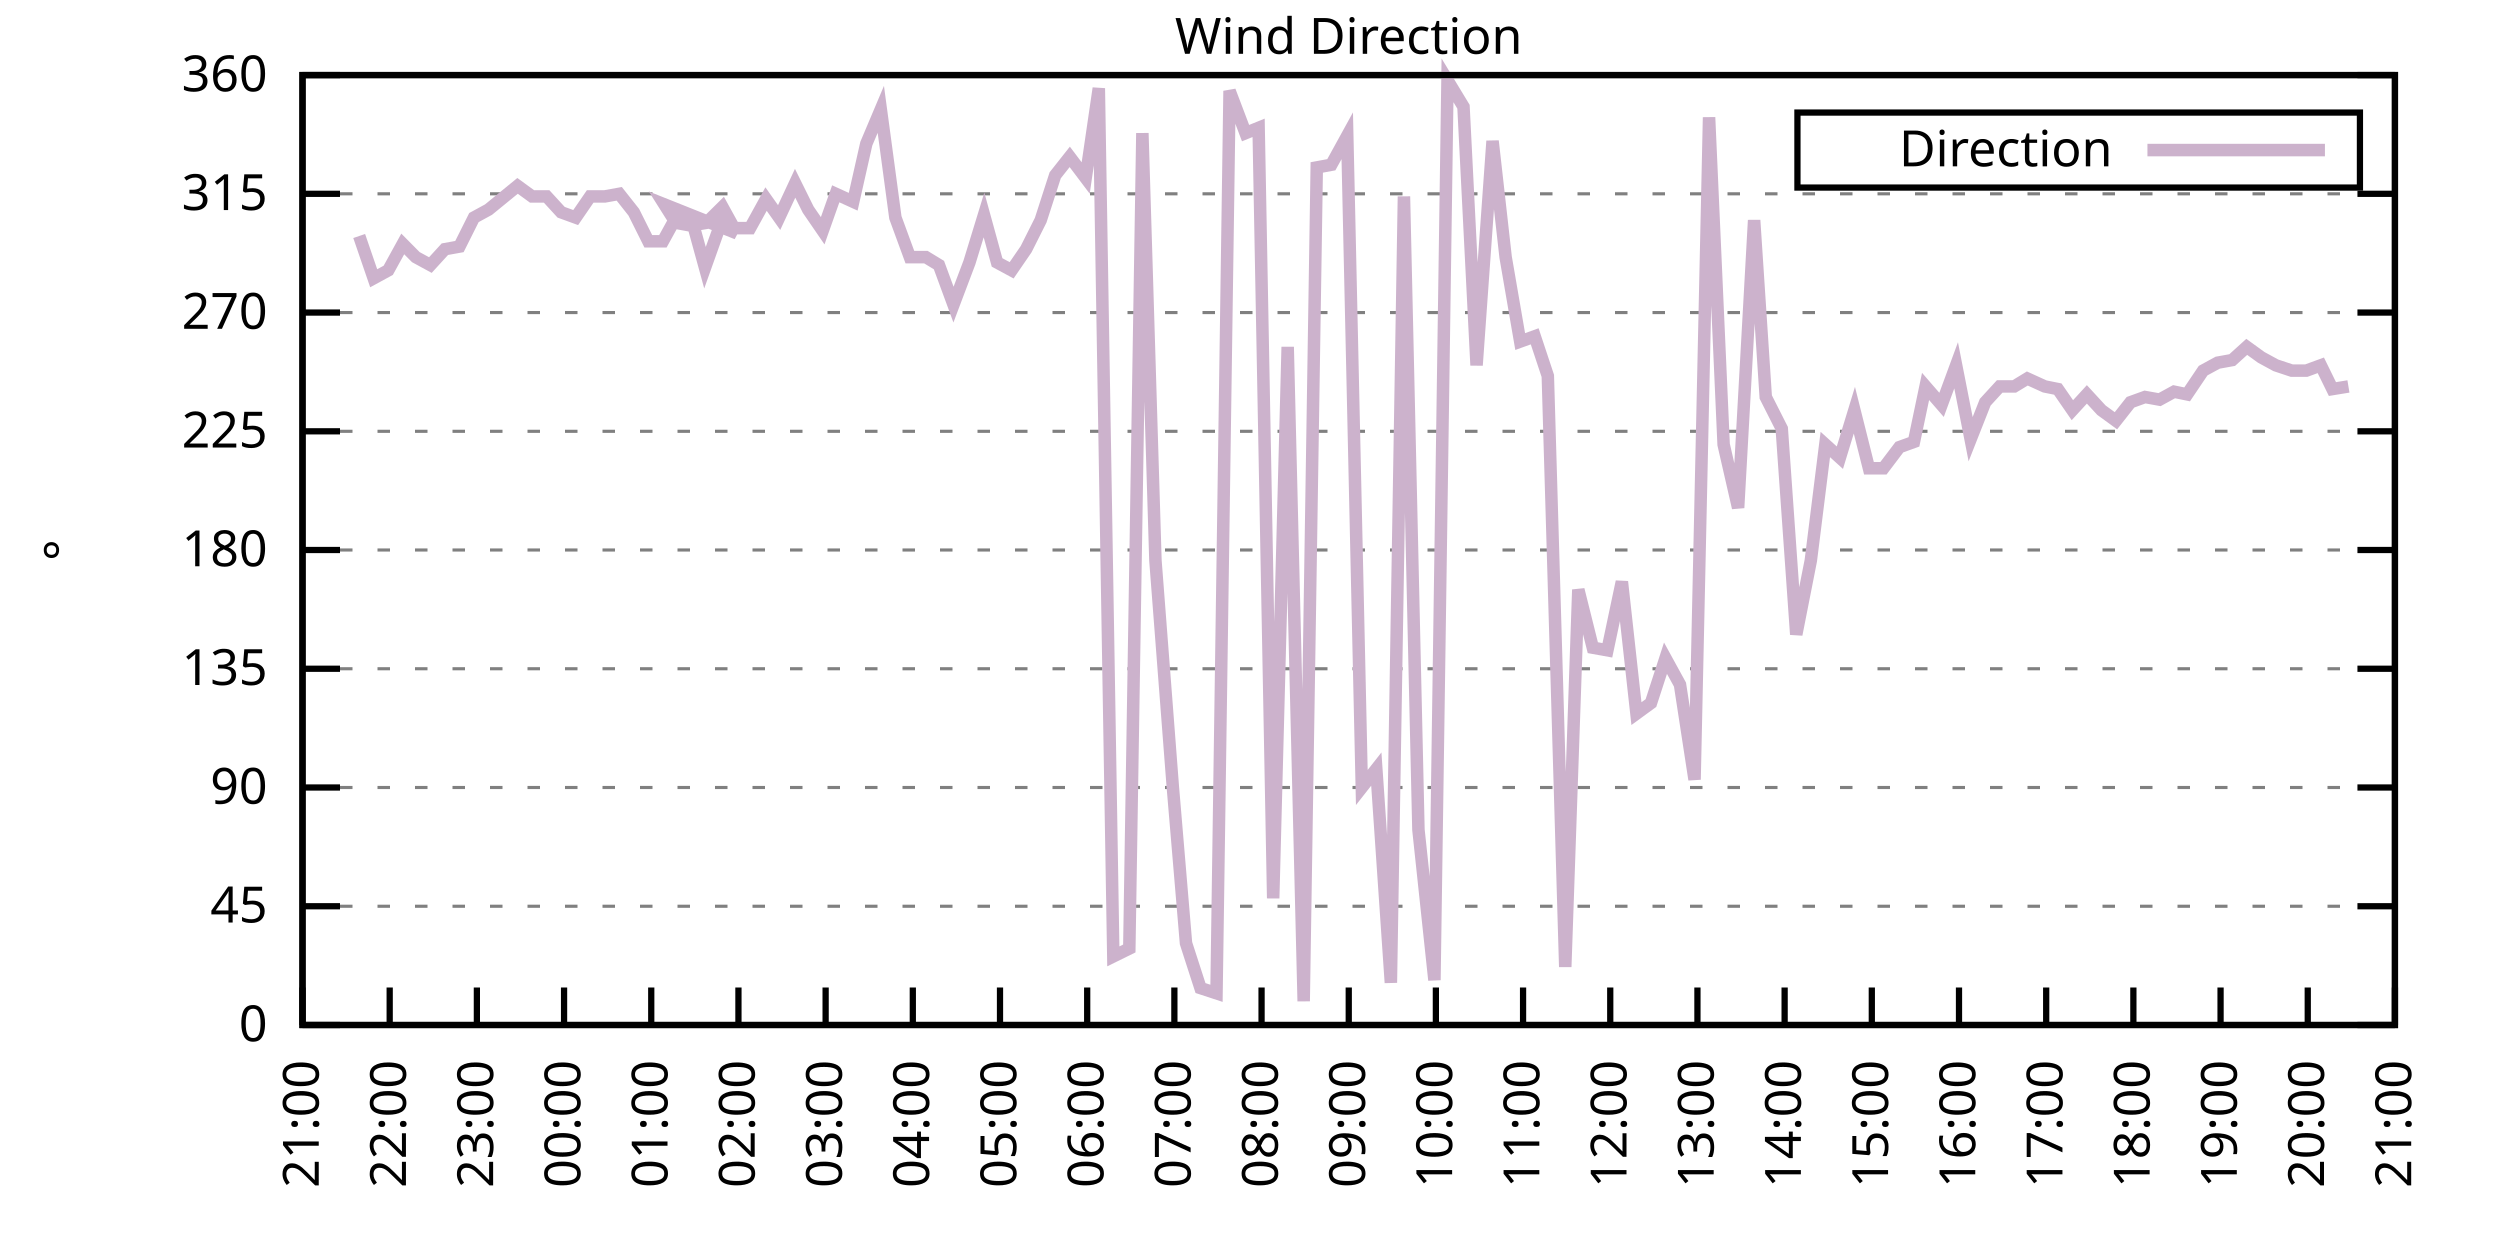
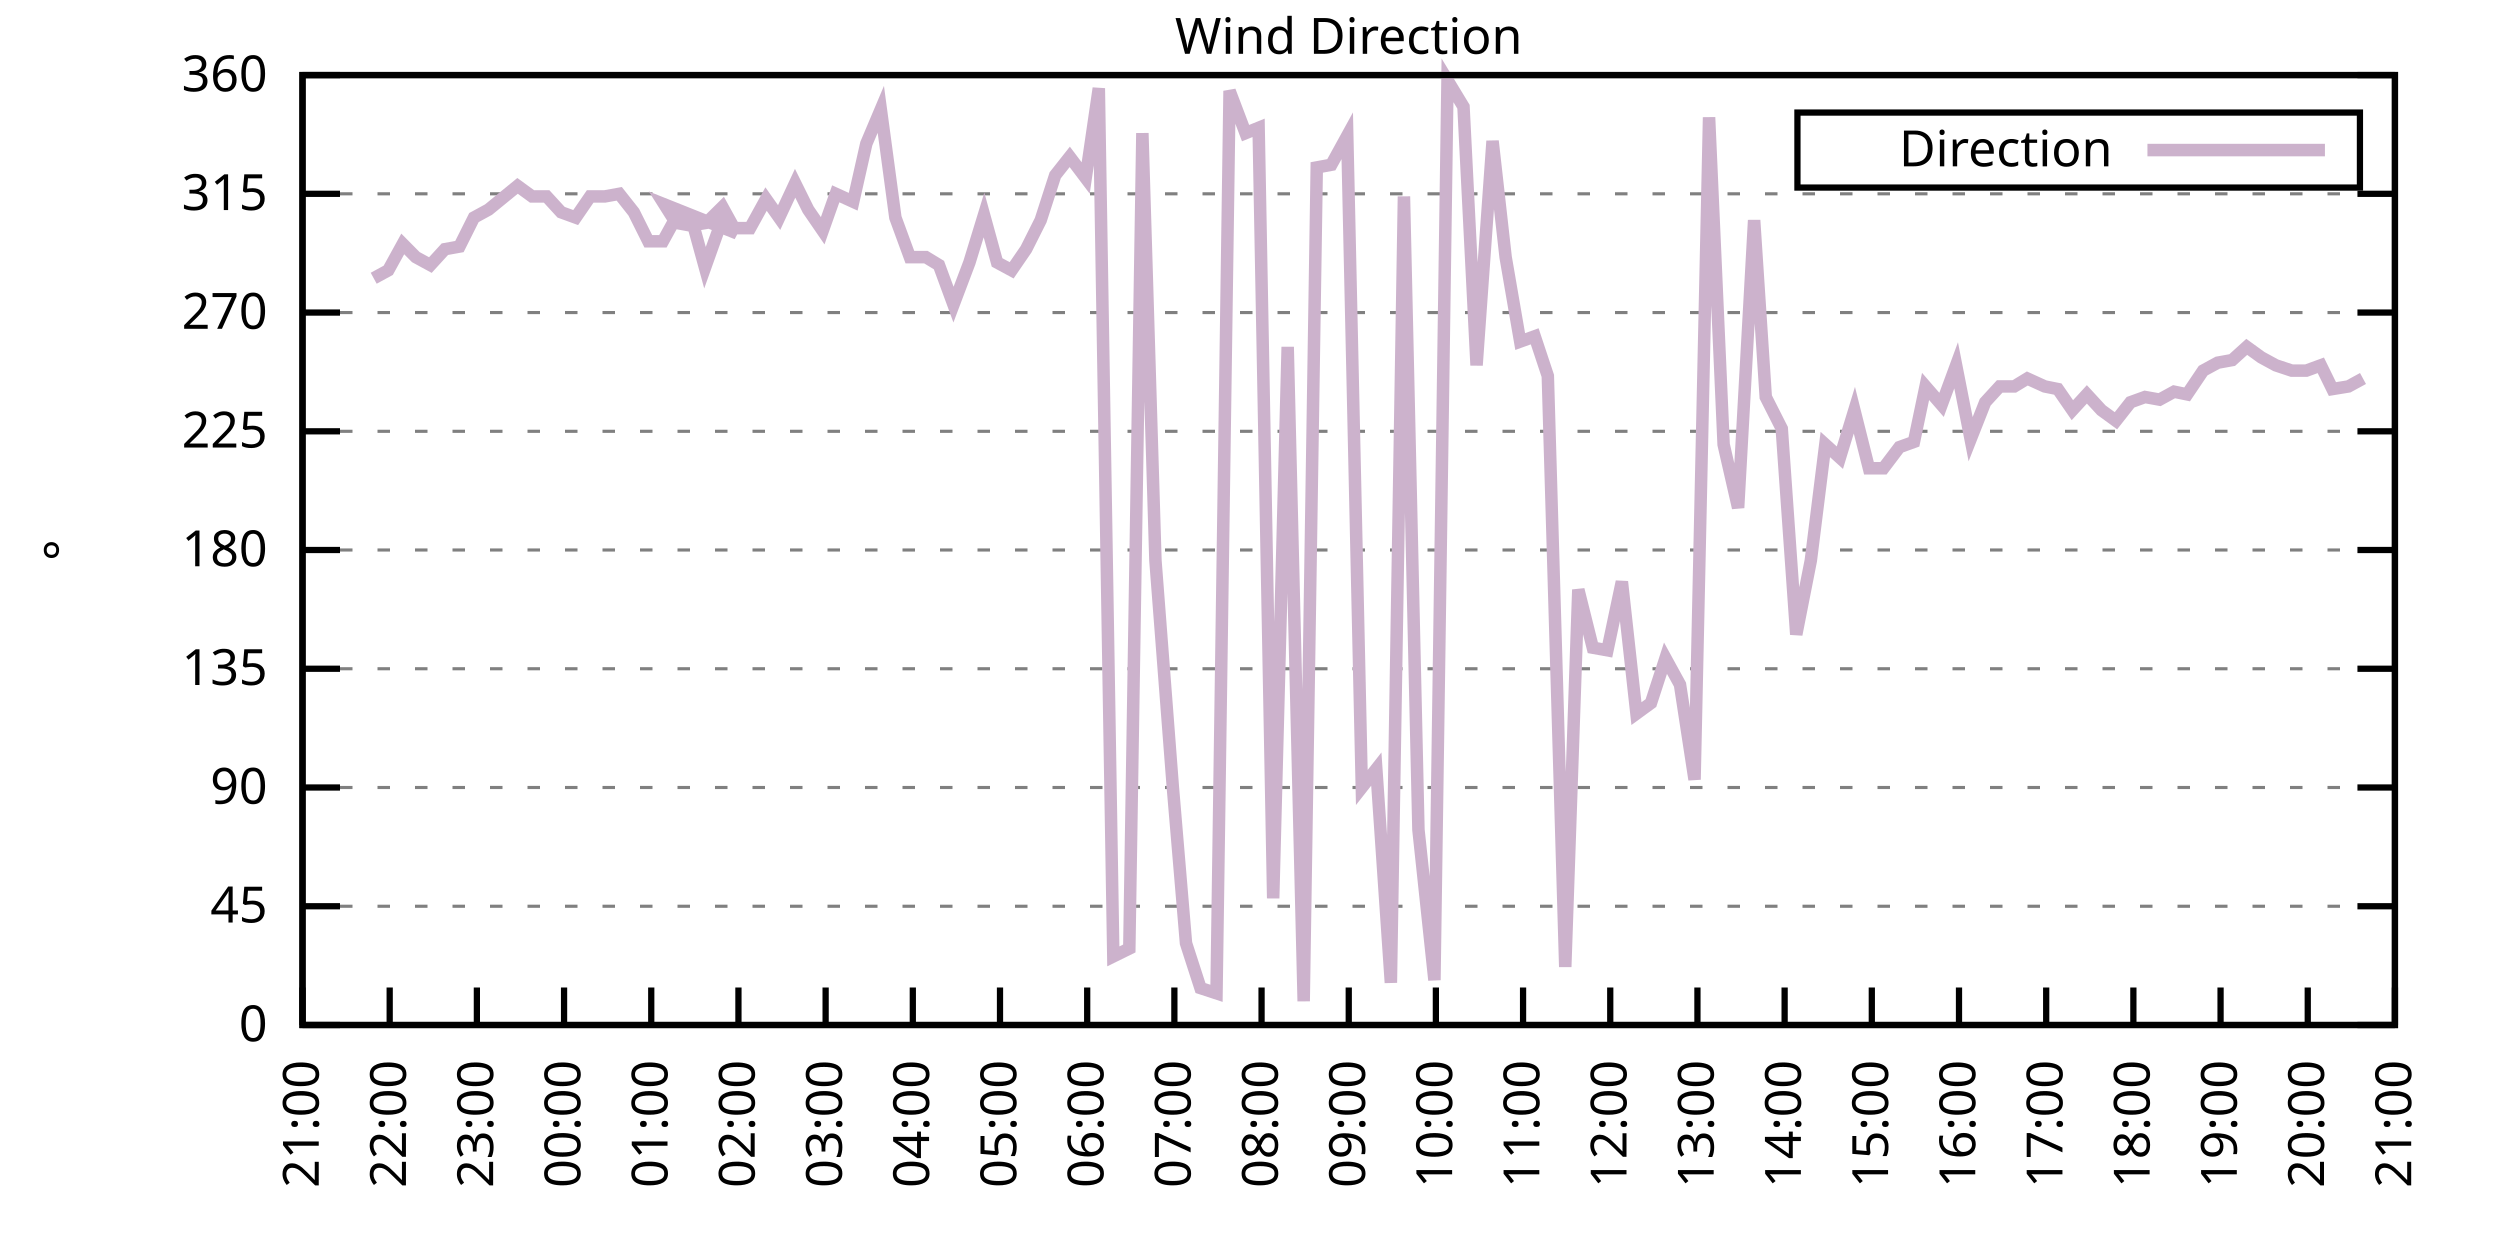
<svg xmlns="http://www.w3.org/2000/svg" xmlns:xlink="http://www.w3.org/1999/xlink" width="400" height="200" viewBox="0 0 400 200">
  <g id="gnuplot_canvas">
    <rect x="0" y="0" width="400" height="200" fill="none" />
    <defs>
      <circle id="gpDot" r="0.5" stroke-width="0.5" stroke="currentColor" />
      <path id="gpPt0" stroke-width="0.333" stroke="currentColor" d="M-1,0 h2 M0,-1 v2" />
      <path id="gpPt1" stroke-width="0.333" stroke="currentColor" d="M-1,-1 L1,1 M1,-1 L-1,1" />
      <path id="gpPt2" stroke-width="0.333" stroke="currentColor" d="M-1,0 L1,0 M0,-1 L0,1 M-1,-1 L1,1 M-1,1 L1,-1" />
      <rect id="gpPt3" stroke-width="0.333" stroke="currentColor" x="-1" y="-1" width="2" height="2" />
      <rect id="gpPt4" stroke-width="0.333" stroke="currentColor" fill="currentColor" x="-1" y="-1" width="2" height="2" />
      <circle id="gpPt5" stroke-width="0.333" stroke="currentColor" cx="0" cy="0" r="1" />
      <use xlink:href="#gpPt5" id="gpPt6" fill="currentColor" stroke="none" />
      <path id="gpPt7" stroke-width="0.333" stroke="currentColor" d="M0,-1.33 L-1.33,0.67 L1.33,0.67 z" />
      <use xlink:href="#gpPt7" id="gpPt8" fill="currentColor" stroke="none" />
      <use xlink:href="#gpPt7" id="gpPt9" stroke="currentColor" transform="rotate(180)" />
      <use xlink:href="#gpPt9" id="gpPt10" fill="currentColor" stroke="none" />
      <use xlink:href="#gpPt3" id="gpPt11" stroke="currentColor" transform="rotate(45)" />
      <use xlink:href="#gpPt11" id="gpPt12" fill="currentColor" stroke="none" />
      <path id="gpPt13" stroke-width="0.333" stroke="currentColor" d="M0,1.330 L1.265,0.411 L0.782,-1.067 L-0.782,-1.076 L-1.265,0.411 z" />
      <use xlink:href="#gpPt13" id="gpPt14" fill="currentColor" stroke="none" />
      <filter id="textbox" filterUnits="objectBoundingBox" x="0" y="0" height="1" width="1">
        <feFlood flood-color="white" flood-opacity="1" result="bgnd" />
        <feComposite in="SourceGraphic" in2="bgnd" operator="atop" />
      </filter>
      <filter id="greybox" filterUnits="objectBoundingBox" x="0" y="0" height="1" width="1">
        <feFlood flood-color="lightgrey" flood-opacity="1" result="grey" />
        <feComposite in="SourceGraphic" in2="grey" operator="atop" />
      </filter>
    </defs>
    <g fill="none" color="white" stroke="currentColor" stroke-width="1.00" stroke-linecap="butt" stroke-linejoin="miter">
</g>
    <g fill="none" color="black" stroke="currentColor" stroke-width="1.00" stroke-linecap="butt" stroke-linejoin="miter">
      <g stroke="none" shape-rendering="crispEdges">
        <polygon fill="rgb(255, 255, 255)" points="48.40,164.00 383.18,164.00 383.18,12.02 48.40,12.02 " />
      </g>
    </g>
    <g fill="none" color="black" stroke="currentColor" stroke-width="1.00" stroke-linecap="butt" stroke-linejoin="miter">
</g>
    <g fill="none" color="black" stroke="black" stroke-width="0.50" stroke-linecap="butt" stroke-linejoin="miter">
</g>
    <g fill="none" color="gray" stroke="currentColor" stroke-width="0.50" stroke-linecap="butt" stroke-linejoin="miter">
      <path stroke="gray" stroke-dasharray="2,4" class="gridline" d="M48.40,164.00 L383.19,164.00  " />
    </g>
    <g fill="none" color="gray" stroke="gray" stroke-width="1.00" stroke-linecap="butt" stroke-linejoin="miter">
</g>
    <g fill="none" color="black" stroke="currentColor" stroke-width="1.00" stroke-linecap="butt" stroke-linejoin="miter">
      <path stroke="black" d="M48.40,164.00 L54.40,164.00 M383.19,164.00 L377.19,164.00  " />
      <g transform="translate(42.80,166.60)" stroke="none" fill="black" font-family="Sans" font-size="8.00" text-anchor="end">
        <text>
          <tspan font-family="Sans"> 0</tspan>
        </text>
      </g>
    </g>
    <g fill="none" color="black" stroke="currentColor" stroke-width="1.00" stroke-linecap="butt" stroke-linejoin="miter">
</g>
    <g fill="none" color="black" stroke="black" stroke-width="0.50" stroke-linecap="butt" stroke-linejoin="miter">
</g>
    <g fill="none" color="gray" stroke="currentColor" stroke-width="0.50" stroke-linecap="butt" stroke-linejoin="miter">
      <path stroke="gray" stroke-dasharray="2,4" class="gridline" d="M48.40,145.00 L383.19,145.00  " />
    </g>
    <g fill="none" color="gray" stroke="gray" stroke-width="1.00" stroke-linecap="butt" stroke-linejoin="miter">
</g>
    <g fill="none" color="black" stroke="currentColor" stroke-width="1.00" stroke-linecap="butt" stroke-linejoin="miter">
      <path stroke="black" d="M48.40,145.00 L54.40,145.00 M383.19,145.00 L377.19,145.00  " />
      <g transform="translate(42.80,147.60)" stroke="none" fill="black" font-family="Sans" font-size="8.00" text-anchor="end">
        <text>
          <tspan font-family="Sans"> 45</tspan>
        </text>
      </g>
    </g>
    <g fill="none" color="black" stroke="currentColor" stroke-width="1.00" stroke-linecap="butt" stroke-linejoin="miter">
</g>
    <g fill="none" color="black" stroke="black" stroke-width="0.50" stroke-linecap="butt" stroke-linejoin="miter">
</g>
    <g fill="none" color="gray" stroke="currentColor" stroke-width="0.50" stroke-linecap="butt" stroke-linejoin="miter">
      <path stroke="gray" stroke-dasharray="2,4" class="gridline" d="M48.40,126.00 L383.19,126.00  " />
    </g>
    <g fill="none" color="gray" stroke="gray" stroke-width="1.00" stroke-linecap="butt" stroke-linejoin="miter">
</g>
    <g fill="none" color="black" stroke="currentColor" stroke-width="1.00" stroke-linecap="butt" stroke-linejoin="miter">
      <path stroke="black" d="M48.40,126.00 L54.40,126.00 M383.19,126.00 L377.19,126.00  " />
      <g transform="translate(42.80,128.60)" stroke="none" fill="black" font-family="Sans" font-size="8.00" text-anchor="end">
        <text>
          <tspan font-family="Sans"> 90</tspan>
        </text>
      </g>
    </g>
    <g fill="none" color="black" stroke="currentColor" stroke-width="1.00" stroke-linecap="butt" stroke-linejoin="miter">
</g>
    <g fill="none" color="black" stroke="black" stroke-width="0.50" stroke-linecap="butt" stroke-linejoin="miter">
</g>
    <g fill="none" color="gray" stroke="currentColor" stroke-width="0.50" stroke-linecap="butt" stroke-linejoin="miter">
      <path stroke="gray" stroke-dasharray="2,4" class="gridline" d="M48.40,107.00 L383.19,107.00  " />
    </g>
    <g fill="none" color="gray" stroke="gray" stroke-width="1.00" stroke-linecap="butt" stroke-linejoin="miter">
</g>
    <g fill="none" color="black" stroke="currentColor" stroke-width="1.00" stroke-linecap="butt" stroke-linejoin="miter">
      <path stroke="black" d="M48.40,107.00 L54.40,107.00 M383.19,107.00 L377.19,107.00  " />
      <g transform="translate(42.80,109.60)" stroke="none" fill="black" font-family="Sans" font-size="8.00" text-anchor="end">
        <text>
          <tspan font-family="Sans"> 135</tspan>
        </text>
      </g>
    </g>
    <g fill="none" color="black" stroke="currentColor" stroke-width="1.00" stroke-linecap="butt" stroke-linejoin="miter">
</g>
    <g fill="none" color="black" stroke="black" stroke-width="0.50" stroke-linecap="butt" stroke-linejoin="miter">
</g>
    <g fill="none" color="gray" stroke="currentColor" stroke-width="0.50" stroke-linecap="butt" stroke-linejoin="miter">
      <path stroke="gray" stroke-dasharray="2,4" class="gridline" d="M48.40,88.00 L383.19,88.00  " />
    </g>
    <g fill="none" color="gray" stroke="gray" stroke-width="1.00" stroke-linecap="butt" stroke-linejoin="miter">
</g>
    <g fill="none" color="black" stroke="currentColor" stroke-width="1.00" stroke-linecap="butt" stroke-linejoin="miter">
      <path stroke="black" d="M48.40,88.00 L54.40,88.00 M383.19,88.00 L377.19,88.00  " />
      <g transform="translate(42.80,90.60)" stroke="none" fill="black" font-family="Sans" font-size="8.00" text-anchor="end">
        <text>
          <tspan font-family="Sans"> 180</tspan>
        </text>
      </g>
    </g>
    <g fill="none" color="black" stroke="currentColor" stroke-width="1.00" stroke-linecap="butt" stroke-linejoin="miter">
</g>
    <g fill="none" color="black" stroke="black" stroke-width="0.50" stroke-linecap="butt" stroke-linejoin="miter">
</g>
    <g fill="none" color="gray" stroke="currentColor" stroke-width="0.50" stroke-linecap="butt" stroke-linejoin="miter">
      <path stroke="gray" stroke-dasharray="2,4" class="gridline" d="M48.40,69.01 L383.19,69.01  " />
    </g>
    <g fill="none" color="gray" stroke="gray" stroke-width="1.00" stroke-linecap="butt" stroke-linejoin="miter">
</g>
    <g fill="none" color="black" stroke="currentColor" stroke-width="1.00" stroke-linecap="butt" stroke-linejoin="miter">
      <path stroke="black" d="M48.40,69.01 L54.40,69.01 M383.19,69.01 L377.19,69.01  " />
      <g transform="translate(42.80,71.61)" stroke="none" fill="black" font-family="Sans" font-size="8.00" text-anchor="end">
        <text>
          <tspan font-family="Sans"> 225</tspan>
        </text>
      </g>
    </g>
    <g fill="none" color="black" stroke="currentColor" stroke-width="1.00" stroke-linecap="butt" stroke-linejoin="miter">
</g>
    <g fill="none" color="black" stroke="black" stroke-width="0.50" stroke-linecap="butt" stroke-linejoin="miter">
</g>
    <g fill="none" color="gray" stroke="currentColor" stroke-width="0.50" stroke-linecap="butt" stroke-linejoin="miter">
      <path stroke="gray" stroke-dasharray="2,4" class="gridline" d="M48.40,50.01 L383.19,50.01  " />
    </g>
    <g fill="none" color="gray" stroke="gray" stroke-width="1.00" stroke-linecap="butt" stroke-linejoin="miter">
</g>
    <g fill="none" color="black" stroke="currentColor" stroke-width="1.00" stroke-linecap="butt" stroke-linejoin="miter">
      <path stroke="black" d="M48.40,50.01 L54.40,50.01 M383.19,50.01 L377.19,50.01  " />
      <g transform="translate(42.80,52.61)" stroke="none" fill="black" font-family="Sans" font-size="8.00" text-anchor="end">
        <text>
          <tspan font-family="Sans"> 270</tspan>
        </text>
      </g>
    </g>
    <g fill="none" color="black" stroke="currentColor" stroke-width="1.00" stroke-linecap="butt" stroke-linejoin="miter">
</g>
    <g fill="none" color="black" stroke="black" stroke-width="0.50" stroke-linecap="butt" stroke-linejoin="miter">
</g>
    <g fill="none" color="gray" stroke="currentColor" stroke-width="0.50" stroke-linecap="butt" stroke-linejoin="miter">
      <path stroke="gray" stroke-dasharray="2,4" class="gridline" d="M48.40,31.01 L383.19,31.01  " />
    </g>
    <g fill="none" color="gray" stroke="gray" stroke-width="1.00" stroke-linecap="butt" stroke-linejoin="miter">
</g>
    <g fill="none" color="black" stroke="currentColor" stroke-width="1.00" stroke-linecap="butt" stroke-linejoin="miter">
      <path stroke="black" d="M48.40,31.01 L54.40,31.01 M383.19,31.01 L377.19,31.01  " />
      <g transform="translate(42.80,33.61)" stroke="none" fill="black" font-family="Sans" font-size="8.00" text-anchor="end">
        <text>
          <tspan font-family="Sans"> 315</tspan>
        </text>
      </g>
    </g>
    <g fill="none" color="black" stroke="currentColor" stroke-width="1.00" stroke-linecap="butt" stroke-linejoin="miter">
</g>
    <g fill="none" color="black" stroke="black" stroke-width="0.50" stroke-linecap="butt" stroke-linejoin="miter">
</g>
    <g fill="none" color="gray" stroke="currentColor" stroke-width="0.50" stroke-linecap="butt" stroke-linejoin="miter">
      <path stroke="gray" stroke-dasharray="2,4" class="gridline" d="M48.40,12.01 L383.19,12.01  " />
    </g>
    <g fill="none" color="gray" stroke="gray" stroke-width="1.00" stroke-linecap="butt" stroke-linejoin="miter">
</g>
    <g fill="none" color="black" stroke="currentColor" stroke-width="1.00" stroke-linecap="butt" stroke-linejoin="miter">
      <path stroke="black" d="M48.40,12.01 L54.40,12.01 M383.19,12.01 L377.19,12.01  " />
      <g transform="translate(42.80,14.61)" stroke="none" fill="black" font-family="Sans" font-size="8.00" text-anchor="end">
        <text>
          <tspan font-family="Sans"> 360</tspan>
        </text>
      </g>
    </g>
    <g fill="none" color="black" stroke="currentColor" stroke-width="1.00" stroke-linecap="butt" stroke-linejoin="miter">
      <path stroke="black" d="M48.40,164.00 L48.40,158.00  " />
      <g transform="translate(51.00,169.60) rotate(270.00)" stroke="none" fill="black" font-family="Sans" font-size="8.00" text-anchor="end">
        <text>
          <tspan font-family="Sans">21:00</tspan>
        </text>
      </g>
    </g>
    <g fill="none" color="black" stroke="currentColor" stroke-width="1.00" stroke-linecap="butt" stroke-linejoin="miter">
      <path stroke="black" d="M62.35,164.00 L62.35,158.00  " />
      <g transform="translate(64.95,169.60) rotate(270.00)" stroke="none" fill="black" font-family="Sans" font-size="8.00" text-anchor="end">
        <text>
          <tspan font-family="Sans">22:00</tspan>
        </text>
      </g>
    </g>
    <g fill="none" color="black" stroke="currentColor" stroke-width="1.00" stroke-linecap="butt" stroke-linejoin="miter">
      <path stroke="black" d="M76.30,164.00 L76.30,158.00  " />
      <g transform="translate(78.90,169.60) rotate(270.00)" stroke="none" fill="black" font-family="Sans" font-size="8.00" text-anchor="end">
        <text>
          <tspan font-family="Sans">23:00</tspan>
        </text>
      </g>
    </g>
    <g fill="none" color="black" stroke="currentColor" stroke-width="1.00" stroke-linecap="butt" stroke-linejoin="miter">
      <path stroke="black" d="M90.25,164.00 L90.25,158.00  " />
      <g transform="translate(92.85,169.60) rotate(270.00)" stroke="none" fill="black" font-family="Sans" font-size="8.00" text-anchor="end">
        <text>
          <tspan font-family="Sans">00:00</tspan>
        </text>
      </g>
    </g>
    <g fill="none" color="black" stroke="currentColor" stroke-width="1.00" stroke-linecap="butt" stroke-linejoin="miter">
      <path stroke="black" d="M104.20,164.00 L104.20,158.00  " />
      <g transform="translate(106.80,169.60) rotate(270.00)" stroke="none" fill="black" font-family="Sans" font-size="8.00" text-anchor="end">
        <text>
          <tspan font-family="Sans">01:00</tspan>
        </text>
      </g>
    </g>
    <g fill="none" color="black" stroke="currentColor" stroke-width="1.00" stroke-linecap="butt" stroke-linejoin="miter">
      <path stroke="black" d="M118.15,164.00 L118.15,158.00  " />
      <g transform="translate(120.75,169.60) rotate(270.00)" stroke="none" fill="black" font-family="Sans" font-size="8.00" text-anchor="end">
        <text>
          <tspan font-family="Sans">02:00</tspan>
        </text>
      </g>
    </g>
    <g fill="none" color="black" stroke="currentColor" stroke-width="1.00" stroke-linecap="butt" stroke-linejoin="miter">
      <path stroke="black" d="M132.10,164.00 L132.10,158.00  " />
      <g transform="translate(134.70,169.60) rotate(270.00)" stroke="none" fill="black" font-family="Sans" font-size="8.00" text-anchor="end">
        <text>
          <tspan font-family="Sans">03:00</tspan>
        </text>
      </g>
    </g>
    <g fill="none" color="black" stroke="currentColor" stroke-width="1.00" stroke-linecap="butt" stroke-linejoin="miter">
      <path stroke="black" d="M146.05,164.00 L146.05,158.00  " />
      <g transform="translate(148.65,169.60) rotate(270.00)" stroke="none" fill="black" font-family="Sans" font-size="8.00" text-anchor="end">
        <text>
          <tspan font-family="Sans">04:00</tspan>
        </text>
      </g>
    </g>
    <g fill="none" color="black" stroke="currentColor" stroke-width="1.00" stroke-linecap="butt" stroke-linejoin="miter">
      <path stroke="black" d="M160.00,164.00 L160.00,158.00  " />
      <g transform="translate(162.60,169.60) rotate(270.00)" stroke="none" fill="black" font-family="Sans" font-size="8.00" text-anchor="end">
        <text>
          <tspan font-family="Sans">05:00</tspan>
        </text>
      </g>
    </g>
    <g fill="none" color="black" stroke="currentColor" stroke-width="1.00" stroke-linecap="butt" stroke-linejoin="miter">
      <path stroke="black" d="M173.95,164.00 L173.95,158.00  " />
      <g transform="translate(176.55,169.60) rotate(270.00)" stroke="none" fill="black" font-family="Sans" font-size="8.00" text-anchor="end">
        <text>
          <tspan font-family="Sans">06:00</tspan>
        </text>
      </g>
    </g>
    <g fill="none" color="black" stroke="currentColor" stroke-width="1.00" stroke-linecap="butt" stroke-linejoin="miter">
      <path stroke="black" d="M187.90,164.00 L187.90,158.00  " />
      <g transform="translate(190.50,169.60) rotate(270.00)" stroke="none" fill="black" font-family="Sans" font-size="8.00" text-anchor="end">
        <text>
          <tspan font-family="Sans">07:00</tspan>
        </text>
      </g>
    </g>
    <g fill="none" color="black" stroke="currentColor" stroke-width="1.00" stroke-linecap="butt" stroke-linejoin="miter">
      <path stroke="black" d="M201.85,164.00 L201.85,158.00  " />
      <g transform="translate(204.45,169.60) rotate(270.00)" stroke="none" fill="black" font-family="Sans" font-size="8.00" text-anchor="end">
        <text>
          <tspan font-family="Sans">08:00</tspan>
        </text>
      </g>
    </g>
    <g fill="none" color="black" stroke="currentColor" stroke-width="1.00" stroke-linecap="butt" stroke-linejoin="miter">
      <path stroke="black" d="M215.80,164.00 L215.80,158.00  " />
      <g transform="translate(218.40,169.60) rotate(270.00)" stroke="none" fill="black" font-family="Sans" font-size="8.00" text-anchor="end">
        <text>
          <tspan font-family="Sans">09:00</tspan>
        </text>
      </g>
    </g>
    <g fill="none" color="black" stroke="currentColor" stroke-width="1.00" stroke-linecap="butt" stroke-linejoin="miter">
      <path stroke="black" d="M229.74,164.00 L229.74,158.00  " />
      <g transform="translate(232.34,169.60) rotate(270.00)" stroke="none" fill="black" font-family="Sans" font-size="8.00" text-anchor="end">
        <text>
          <tspan font-family="Sans">10:00</tspan>
        </text>
      </g>
    </g>
    <g fill="none" color="black" stroke="currentColor" stroke-width="1.00" stroke-linecap="butt" stroke-linejoin="miter">
      <path stroke="black" d="M243.69,164.00 L243.69,158.00  " />
      <g transform="translate(246.29,169.60) rotate(270.00)" stroke="none" fill="black" font-family="Sans" font-size="8.00" text-anchor="end">
        <text>
          <tspan font-family="Sans">11:00</tspan>
        </text>
      </g>
    </g>
    <g fill="none" color="black" stroke="currentColor" stroke-width="1.00" stroke-linecap="butt" stroke-linejoin="miter">
      <path stroke="black" d="M257.64,164.00 L257.64,158.00  " />
      <g transform="translate(260.24,169.60) rotate(270.00)" stroke="none" fill="black" font-family="Sans" font-size="8.00" text-anchor="end">
        <text>
          <tspan font-family="Sans">12:00</tspan>
        </text>
      </g>
    </g>
    <g fill="none" color="black" stroke="currentColor" stroke-width="1.00" stroke-linecap="butt" stroke-linejoin="miter">
      <path stroke="black" d="M271.59,164.00 L271.59,158.00  " />
      <g transform="translate(274.19,169.60) rotate(270.00)" stroke="none" fill="black" font-family="Sans" font-size="8.00" text-anchor="end">
        <text>
          <tspan font-family="Sans">13:00</tspan>
        </text>
      </g>
    </g>
    <g fill="none" color="black" stroke="currentColor" stroke-width="1.00" stroke-linecap="butt" stroke-linejoin="miter">
      <path stroke="black" d="M285.54,164.00 L285.54,158.00  " />
      <g transform="translate(288.14,169.60) rotate(270.00)" stroke="none" fill="black" font-family="Sans" font-size="8.00" text-anchor="end">
        <text>
          <tspan font-family="Sans">14:00</tspan>
        </text>
      </g>
    </g>
    <g fill="none" color="black" stroke="currentColor" stroke-width="1.00" stroke-linecap="butt" stroke-linejoin="miter">
      <path stroke="black" d="M299.49,164.00 L299.49,158.00  " />
      <g transform="translate(302.09,169.60) rotate(270.00)" stroke="none" fill="black" font-family="Sans" font-size="8.00" text-anchor="end">
        <text>
          <tspan font-family="Sans">15:00</tspan>
        </text>
      </g>
    </g>
    <g fill="none" color="black" stroke="currentColor" stroke-width="1.00" stroke-linecap="butt" stroke-linejoin="miter">
      <path stroke="black" d="M313.44,164.00 L313.44,158.00  " />
      <g transform="translate(316.04,169.60) rotate(270.00)" stroke="none" fill="black" font-family="Sans" font-size="8.00" text-anchor="end">
        <text>
          <tspan font-family="Sans">16:00</tspan>
        </text>
      </g>
    </g>
    <g fill="none" color="black" stroke="currentColor" stroke-width="1.00" stroke-linecap="butt" stroke-linejoin="miter">
      <path stroke="black" d="M327.39,164.00 L327.39,158.00  " />
      <g transform="translate(329.99,169.60) rotate(270.00)" stroke="none" fill="black" font-family="Sans" font-size="8.00" text-anchor="end">
        <text>
          <tspan font-family="Sans">17:00</tspan>
        </text>
      </g>
    </g>
    <g fill="none" color="black" stroke="currentColor" stroke-width="1.00" stroke-linecap="butt" stroke-linejoin="miter">
      <path stroke="black" d="M341.34,164.00 L341.34,158.00  " />
      <g transform="translate(343.94,169.60) rotate(270.00)" stroke="none" fill="black" font-family="Sans" font-size="8.00" text-anchor="end">
        <text>
          <tspan font-family="Sans">18:00</tspan>
        </text>
      </g>
    </g>
    <g fill="none" color="black" stroke="currentColor" stroke-width="1.00" stroke-linecap="butt" stroke-linejoin="miter">
      <path stroke="black" d="M355.29,164.00 L355.29,158.00  " />
      <g transform="translate(357.89,169.60) rotate(270.00)" stroke="none" fill="black" font-family="Sans" font-size="8.00" text-anchor="end">
        <text>
          <tspan font-family="Sans">19:00</tspan>
        </text>
      </g>
    </g>
    <g fill="none" color="black" stroke="currentColor" stroke-width="1.00" stroke-linecap="butt" stroke-linejoin="miter">
      <path stroke="black" d="M369.24,164.00 L369.24,158.00  " />
      <g transform="translate(371.84,169.60) rotate(270.00)" stroke="none" fill="black" font-family="Sans" font-size="8.00" text-anchor="end">
        <text>
          <tspan font-family="Sans">20:00</tspan>
        </text>
      </g>
    </g>
    <g fill="none" color="black" stroke="currentColor" stroke-width="1.00" stroke-linecap="butt" stroke-linejoin="miter">
      <path stroke="black" d="M383.19,164.00 L383.19,158.00  " />
      <g transform="translate(385.79,169.60) rotate(270.00)" stroke="none" fill="black" font-family="Sans" font-size="8.00" text-anchor="end">
        <text>
          <tspan font-family="Sans">21:00</tspan>
        </text>
      </g>
    </g>
    <g fill="none" color="black" stroke="currentColor" stroke-width="1.00" stroke-linecap="butt" stroke-linejoin="miter">
</g>
    <g fill="none" color="black" stroke="currentColor" stroke-width="1.00" stroke-linecap="butt" stroke-linejoin="miter">
      <path stroke="black" d="M48.40,12.01 L48.40,164.00 L383.19,164.00 L383.19,12.01 L48.40,12.01 Z  " />
    </g>
    <g fill="none" color="black" stroke="currentColor" stroke-width="1.00" stroke-linecap="butt" stroke-linejoin="miter">
</g>
    <g fill="none" color="black" stroke="currentColor" stroke-width="1.00" stroke-linecap="butt" stroke-linejoin="miter">
      <path stroke="black" d="M287.59,30.01 L287.59,18.01 L377.59,18.01 L377.59,30.01 L287.59,30.01 Z  " />
    </g>
    <g id="Wind_direction_plot_1">
      <g fill="none" color="white" stroke="black" stroke-width="2.00" stroke-linecap="butt" stroke-linejoin="miter">
</g>
      <g fill="none" color="black" stroke="currentColor" stroke-width="2.00" stroke-linecap="butt" stroke-linejoin="miter">
        <g transform="translate(337.99,26.61)" stroke="none" fill="black" font-family="Sans" font-size="8.00" text-anchor="end">
          <text>
            <tspan font-family="Sans">Direction</tspan>
          </text>
        </g>
      </g>
      <g fill="none" color="black" stroke="currentColor" stroke-width="2.00" stroke-linecap="butt" stroke-linejoin="miter">
-         <path stroke="rgb(204, 178, 204)" d="M343.59,24.01 L371.99,24.01 M57.47,37.76 L59.79,44.52 L62.12,43.25 L64.44,39.03 L66.53,41.14 L68.86,42.41   L71.18,39.87 L73.51,39.45 L75.83,34.81 L78.16,33.54 L82.81,29.74 L85.13,31.43 L87.46,31.43 L89.78,33.96   L92.11,34.81 L94.43,31.43 L96.76,31.43 L99.08,31.01 L101.41,33.96 L103.73,38.61 L106.06,38.61 L108.38,34.39   L110.71,35.23 L112.80,42.83 L115.36,35.65 L117.92,37.34 L106.29,32.70 L108.15,35.65 L110.48,36.08 L113.03,35.65   L115.59,33.12 L117.45,36.50 L120.01,36.50 L122.57,31.85 L124.66,34.81 L127.22,29.32 L129.31,33.54 L131.63,36.92   L133.72,31.01 L136.51,32.28 L138.61,22.99 L140.93,17.50 L143.26,34.81 L145.58,41.14 L148.14,41.14 L150.23,42.41   L152.56,48.74 L155.11,41.99 L157.44,34.39 L159.53,41.99 L161.86,43.25 L164.18,39.87 L166.51,35.23 L168.83,28.05   L171.16,25.10 L173.71,28.48 L175.81,14.12 L178.13,153.02 L180.69,151.76 L182.78,21.30 L184.87,89.69 L187.66,126.00   L189.76,150.91 L192.08,158.09 L194.64,158.93 L196.73,14.54 L199.29,21.30 L201.38,20.45 L203.71,143.73 L206.03,55.50   L208.59,160.20 L210.68,26.79 L213.01,26.36 L215.56,21.72 L217.89,126.00 L220.21,123.05 L222.54,157.24 L224.63,31.43   L226.95,132.76 L229.51,156.82 L231.60,12.85 L234.16,17.08 L236.25,58.45 L238.81,22.56 L240.90,41.14 L243.23,54.65   L245.55,53.81 L247.65,60.14 L250.44,154.71 L252.53,94.34 L254.85,103.63 L257.18,104.05 L259.50,93.07 L261.83,114.18   L264.15,112.49 L266.48,105.31 L268.80,109.54 L271.13,124.74 L273.45,18.77 L275.78,71.12 L278.10,81.25 L280.66,35.23   L282.52,63.52 L285.08,68.58 L287.40,101.52 L289.73,89.69 L292.05,71.12 L294.38,73.23 L296.70,65.63 L299.03,74.92   L301.35,74.92 L303.91,71.54 L306.23,70.70 L308.09,61.83 L310.65,64.78 L312.98,58.45 L315.30,70.27 L317.63,64.36   L319.95,61.83 L322.28,61.83 L324.37,60.56 L327.16,61.83 L329.25,62.25 L331.58,65.63 L333.90,63.10 L336.23,65.63   L338.55,67.32 L340.88,64.36 L343.20,63.52 L345.53,63.94 L347.85,62.67 L349.94,63.10 L352.50,59.30 L354.83,58.03   L357.15,57.61 L359.48,55.50 L361.80,57.18 L364.13,58.45 L366.68,59.30 L369.01,59.30 L371.33,58.45 L373.19,62.25   L375.75,61.83  " />
+         <path stroke="rgb(204, 178, 204)" d="M343.59,24.01 L371.99,24.01 M59.79,44.52 L62.12,43.25 L64.44,39.03 L66.53,41.14 L68.86,42.41 L71.18,39.87   L73.51,39.45 L75.83,34.81 L78.16,33.54 L82.81,29.74 L85.13,31.43 L87.46,31.43 L89.78,33.96 L92.11,34.81   L94.43,31.43 L96.76,31.43 L99.08,31.01 L101.41,33.96 L103.73,38.61 L106.06,38.61 L108.38,34.39 L110.71,35.23   L112.80,42.83 L115.36,35.65 L117.92,37.34 L106.29,32.70 L108.15,35.65 L110.48,36.08 L113.03,35.65 L115.59,33.12   L117.45,36.50 L120.01,36.50 L122.57,31.85 L124.66,34.81 L127.22,29.32 L129.31,33.54 L131.63,36.92 L133.72,31.01   L136.51,32.28 L138.61,22.99 L140.93,17.50 L143.26,34.81 L145.58,41.14 L148.14,41.14 L150.23,42.41 L152.56,48.74   L155.11,41.99 L157.44,34.39 L159.53,41.99 L161.86,43.25 L164.18,39.87 L166.51,35.23 L168.83,28.05 L171.16,25.10   L173.71,28.48 L175.81,14.12 L178.13,153.02 L180.69,151.76 L182.78,21.30 L184.87,89.69 L187.66,126.00 L189.76,150.91   L192.08,158.09 L194.64,158.93 L196.73,14.54 L199.29,21.30 L201.38,20.45 L203.71,143.73 L206.03,55.50 L208.59,160.20   L210.68,26.79 L213.01,26.36 L215.56,21.72 L217.89,126.00 L220.21,123.05 L222.54,157.24 L224.63,31.43 L226.95,132.76   L229.51,156.82 L231.60,12.85 L234.16,17.08 L236.25,58.45 L238.81,22.56 L240.90,41.14 L243.23,54.65 L245.55,53.81   L247.65,60.14 L250.44,154.71 L252.53,94.34 L254.85,103.63 L257.18,104.05 L259.50,93.07 L261.83,114.18 L264.15,112.49   L266.48,105.31 L268.80,109.54 L271.13,124.74 L273.45,18.77 L275.78,71.12 L278.10,81.25 L280.66,35.23 L282.52,63.52   L285.08,68.58 L287.40,101.52 L289.73,89.69 L292.05,71.12 L294.38,73.23 L296.70,65.63 L299.03,74.92 L301.35,74.92   L303.91,71.54 L306.23,70.70 L308.09,61.83 L310.65,64.78 L312.98,58.45 L315.30,70.27 L317.63,64.36 L319.95,61.83   L322.28,61.83 L324.37,60.56 L327.16,61.83 L329.25,62.25 L331.58,65.63 L333.90,63.10 L336.23,65.63 L338.55,67.32   L340.88,64.36 L343.20,63.52 L345.53,63.94 L347.85,62.67 L349.94,63.10 L352.50,59.30 L354.83,58.03 L357.15,57.61   L359.48,55.50 L361.80,57.18 L364.13,58.45 L366.68,59.30 L369.01,59.30 L371.33,58.45 L373.19,62.25 L375.75,61.83   L378.08,60.56  " />
      </g>
    </g>
    <g fill="none" color="black" stroke="currentColor" stroke-width="2.00" stroke-linecap="butt" stroke-linejoin="miter">
</g>
    <g fill="none" color="black" stroke="black" stroke-width="1.00" stroke-linecap="butt" stroke-linejoin="miter">
</g>
    <g fill="none" color="black" stroke="currentColor" stroke-width="1.00" stroke-linecap="butt" stroke-linejoin="miter">
      <path stroke="black" d="M48.40,12.01 L48.40,164.00 L383.19,164.00 L383.19,12.01 L48.40,12.01 Z  " />
      <g transform="translate(12.80,88.01) rotate(270.00)" stroke="none" fill="black" font-family="Sans" font-size="8.00" text-anchor="middle">
        <text>
          <tspan font-family="Sans">°</tspan>
        </text>
      </g>
    </g>
    <g fill="none" color="black" stroke="currentColor" stroke-width="1.00" stroke-linecap="butt" stroke-linejoin="miter">
</g>
    <g fill="none" color="black" stroke="currentColor" stroke-width="1.00" stroke-linecap="butt" stroke-linejoin="miter">
      <g transform="translate(215.79,8.61)" stroke="none" fill="black" font-family="Sans" font-size="8.00" text-anchor="middle">
        <text>
          <tspan font-family="Sans">Wind Direction</tspan>
        </text>
      </g>
    </g>
    <g fill="none" color="black" stroke="currentColor" stroke-width="1.00" stroke-linecap="butt" stroke-linejoin="miter">
</g>
  </g>
</svg>
